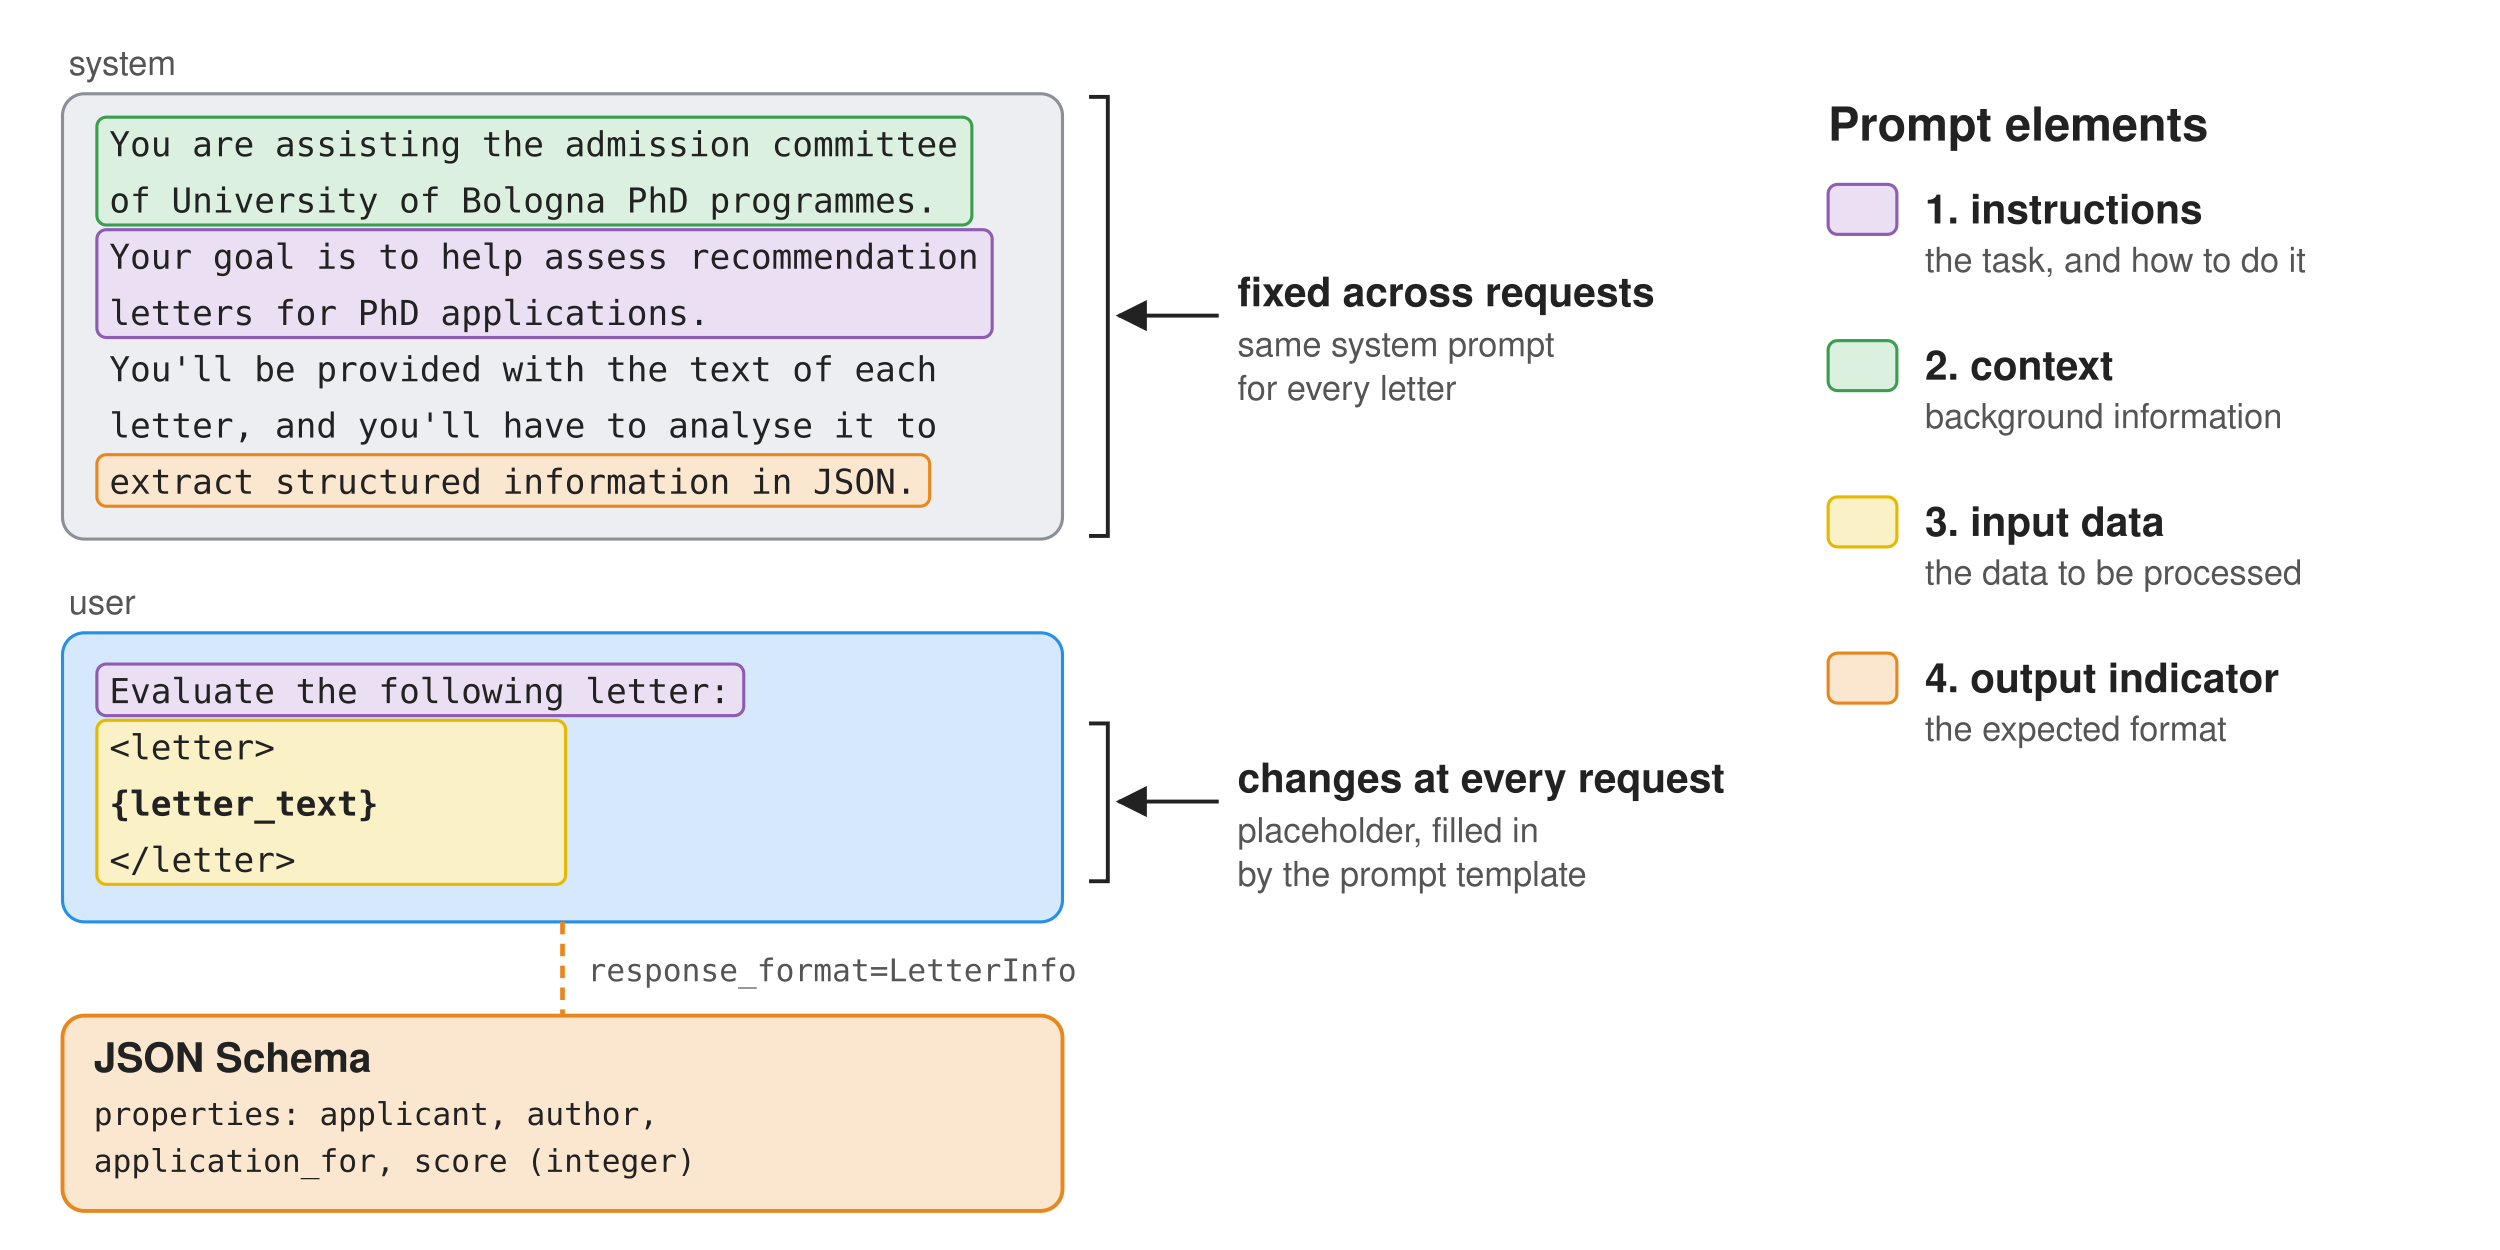
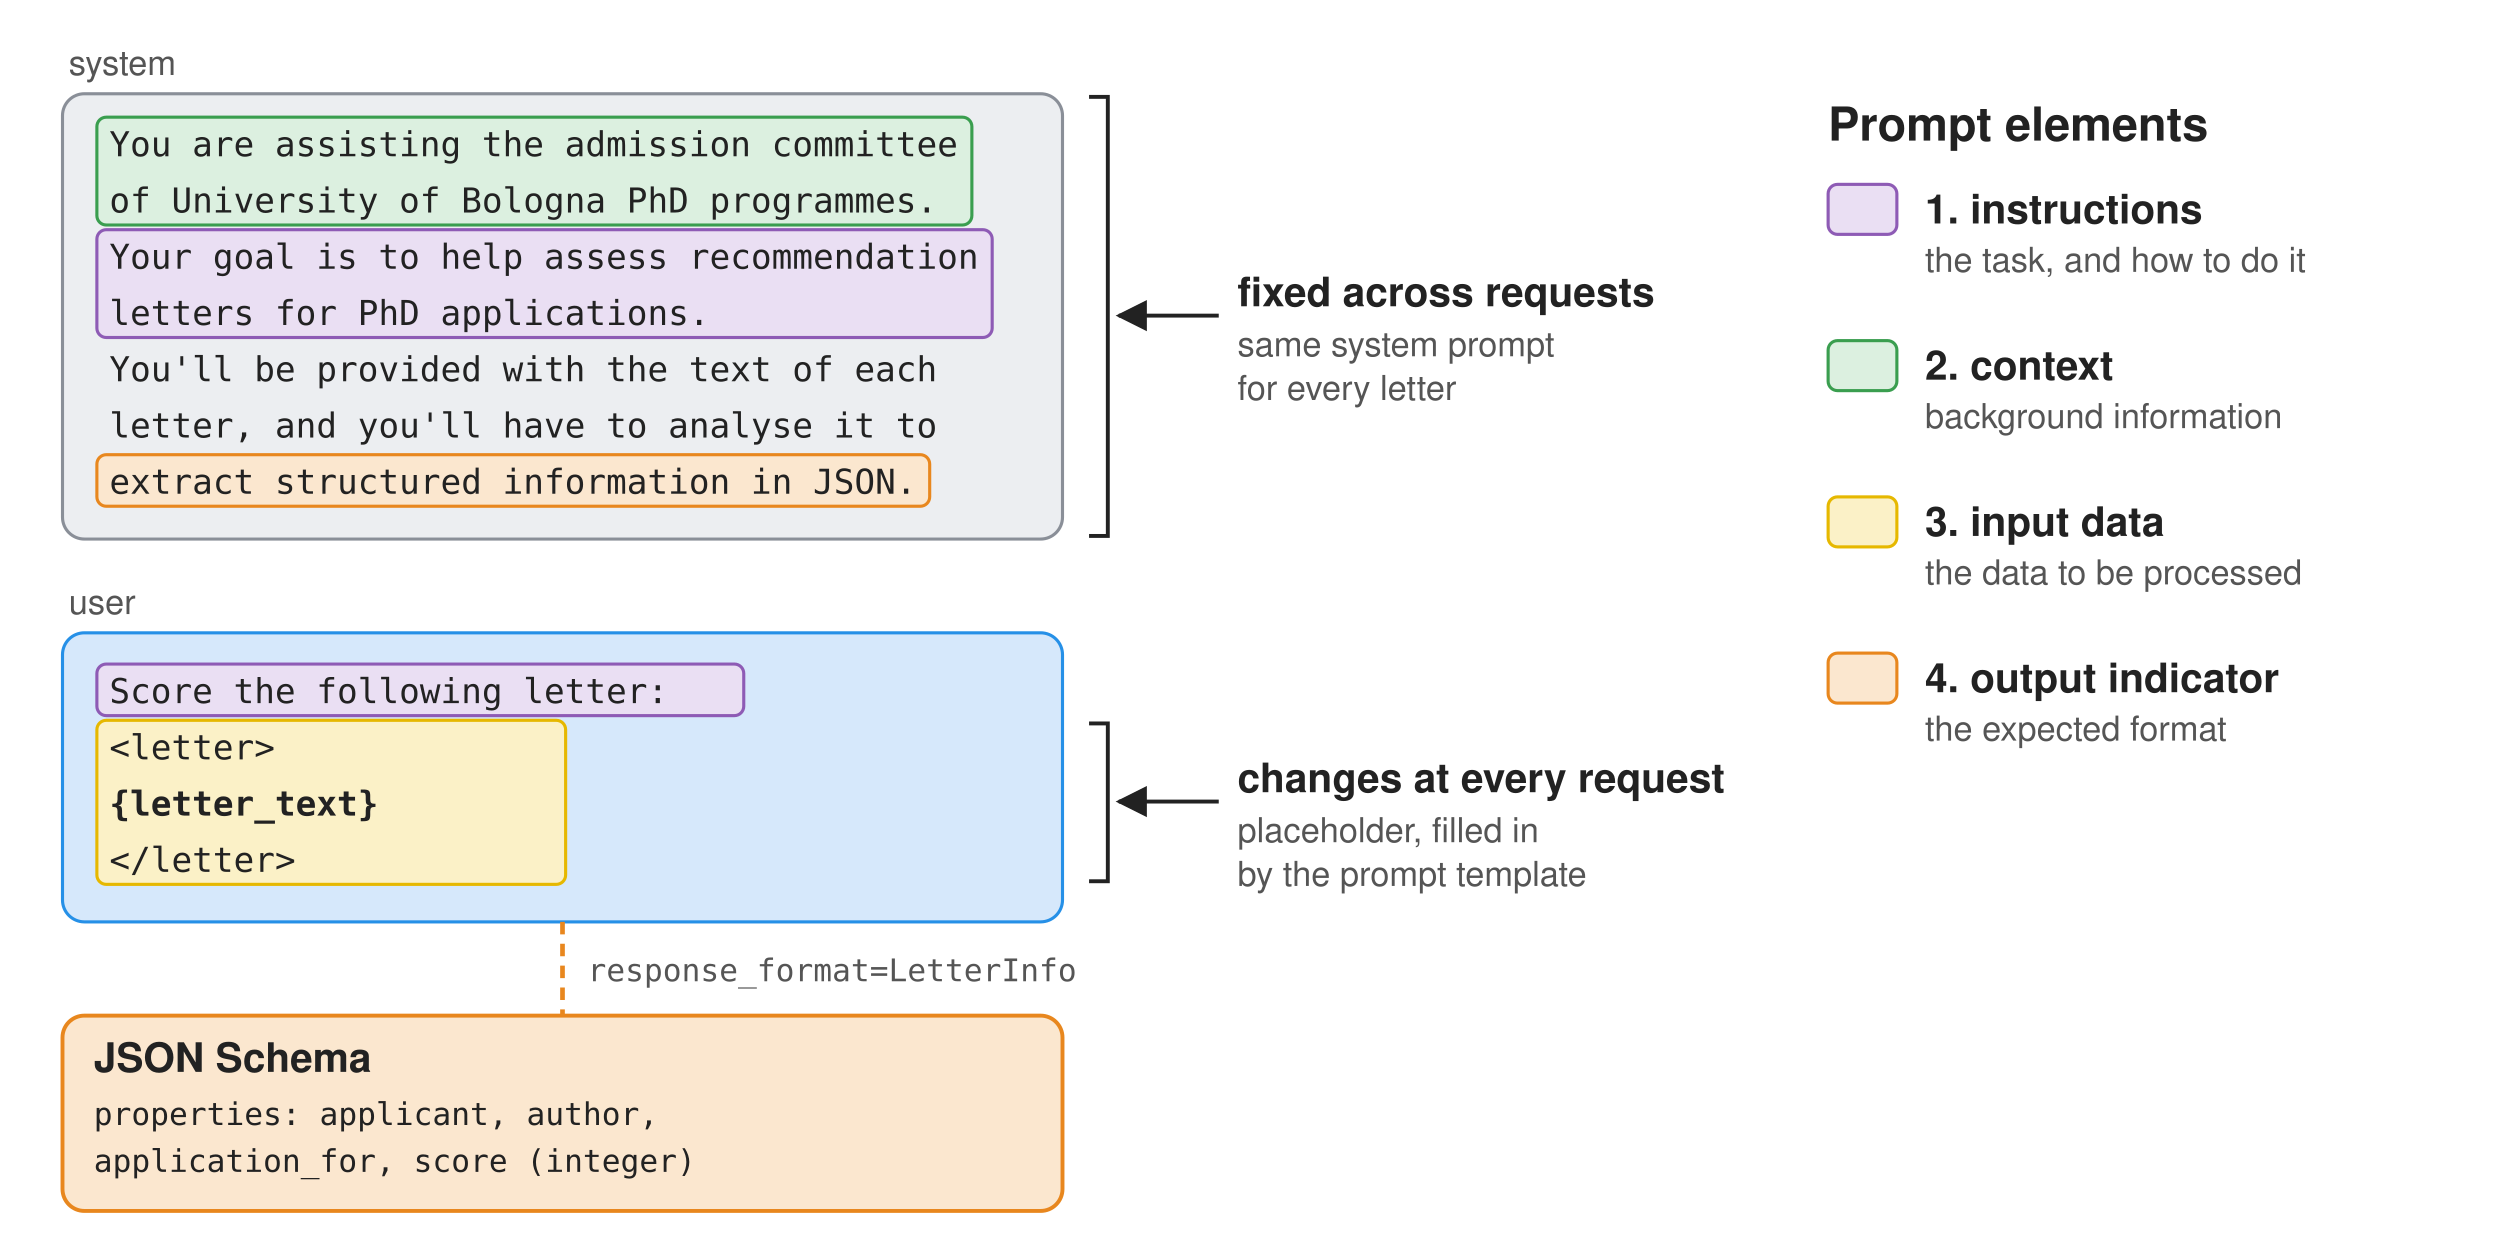
<svg xmlns="http://www.w3.org/2000/svg" viewBox="0 0 1600 800" width="1600" height="800" font-family="'Signika Negative', 'Helvetica Neue', Helvetica, Arial, sans-serif" fill="#222222">
  <defs>
    <marker id="arr" viewBox="0 0 10 10" refX="9" refY="5" markerWidth="8" markerHeight="8" orient="auto-start-reverse">
      <path d="M0,0 L10,5 L0,10 z" fill="#222222" />
    </marker>
  </defs>
  <text x="44" y="48" font-size="22" fill="#555555">system</text>
  <rect x="40" y="60" width="640" height="285" rx="14" fill="#eceef1" stroke="#8a8f98" stroke-width="2" />
  <rect x="62" y="75" width="560" height="69" rx="6" fill="#dcf0e0" stroke="#3a9e4f" stroke-width="2" />
  <rect x="62" y="147" width="573" height="69" rx="6" fill="#eadff3" stroke="#8e5bb5" stroke-width="2" />
  <rect x="62" y="291" width="533" height="33" rx="6" fill="#fbe7cf" stroke="#e8871e" stroke-width="2" />
  <g font-family="'JetBrains Mono', Menlo, Consolas, monospace" font-size="22">
    <text x="70" y="100">You are assisting the admission committee</text>
    <text x="70" y="136">of University of Bologna PhD programmes.</text>
    <text x="70" y="172">Your goal is to help assess recommendation</text>
    <text x="70" y="208">letters for PhD applications.</text>
    <text x="70" y="244">You'll be provided with the text of each</text>
    <text x="70" y="280">letter, and you'll have to analyse it to</text>
    <text x="70" y="316">extract structured information in JSON.</text>
  </g>
  <text x="44" y="393" font-size="22" fill="#555555">user</text>
  <rect x="40" y="405" width="640" height="185" rx="14" fill="#d6e8fb" stroke="#2690e7" stroke-width="2" />
  <rect x="62" y="425" width="414" height="33" rx="6" fill="#eadff3" stroke="#8e5bb5" stroke-width="2" />
  <rect x="62" y="461" width="300" height="105" rx="6" fill="#fbf1c7" stroke="#e6b800" stroke-width="2" />
  <g font-family="'JetBrains Mono', Menlo, Consolas, monospace" font-size="22">
-     <text x="70" y="450">Evaluate the following letter:</text>
+     <text x="70" y="450">Score the following letter:</text>
    <text x="70" y="486">&lt;letter&gt;</text>
    <text x="70" y="522" font-weight="bold">{letter_text}</text>
    <text x="70" y="558">&lt;/letter&gt;</text>
  </g>
  <line x1="360" y1="590" x2="360" y2="650" stroke="#e8871e" stroke-width="3" stroke-dasharray="8 6" />
  <text x="376" y="628" font-family="'JetBrains Mono', Menlo, Consolas, monospace" font-size="20" fill="#555555">response_format=LetterInfo</text>
  <rect x="40" y="650" width="640" height="125" rx="14" fill="#fbe7cf" stroke="#e8871e" stroke-width="2.5" />
  <text x="60" y="686" font-size="26" font-weight="bold">JSON Schema</text>
  <g font-family="'JetBrains Mono', Menlo, Consolas, monospace" font-size="20">
    <text x="60" y="720">properties: applicant, author,</text>
    <text x="60" y="750">application_for, score (integer)</text>
  </g>
  <path d="M697 62 h12 V343 h-12" fill="none" stroke="#222222" stroke-width="2.5" />
  <line x1="780" y1="202" x2="716" y2="202" stroke="#222222" stroke-width="2.5" marker-end="url(#arr)" />
  <text x="792" y="196" font-size="26" font-weight="bold">fixed across requests</text>
  <text x="792" y="228" font-size="22" fill="#555555">same system prompt</text>
  <text x="792" y="256" font-size="22" fill="#555555">for every letter</text>
  <path d="M697 463 h12 V564 h-12" fill="none" stroke="#222222" stroke-width="2.5" />
  <line x1="780" y1="513" x2="716" y2="513" stroke="#222222" stroke-width="2.5" marker-end="url(#arr)" />
  <text x="792" y="507" font-size="26" font-weight="bold">changes at every request</text>
  <text x="792" y="539" font-size="22" fill="#555555">placeholder, filled in</text>
  <text x="792" y="567" font-size="22" fill="#555555">by the prompt template</text>
  <text x="1170" y="90" font-size="30" font-weight="bold">Prompt elements</text>
  <g font-size="26">
    <rect x="1170" y="118" width="44" height="32" rx="6" fill="#eadff3" stroke="#8e5bb5" stroke-width="2" />
    <text x="1232" y="143" font-weight="bold">1. instructions</text>
    <text x="1232" y="174" font-size="22" fill="#555555">the task, and how to do it</text>
    <rect x="1170" y="218" width="44" height="32" rx="6" fill="#dcf0e0" stroke="#3a9e4f" stroke-width="2" />
    <text x="1232" y="243" font-weight="bold">2. context</text>
    <text x="1232" y="274" font-size="22" fill="#555555">background information</text>
    <rect x="1170" y="318" width="44" height="32" rx="6" fill="#fbf1c7" stroke="#e6b800" stroke-width="2" />
    <text x="1232" y="343" font-weight="bold">3. input data</text>
    <text x="1232" y="374" font-size="22" fill="#555555">the data to be processed</text>
    <rect x="1170" y="418" width="44" height="32" rx="6" fill="#fbe7cf" stroke="#e8871e" stroke-width="2" />
    <text x="1232" y="443" font-weight="bold">4. output indicator</text>
    <text x="1232" y="474" font-size="22" fill="#555555">the expected format</text>
  </g>
</svg>
